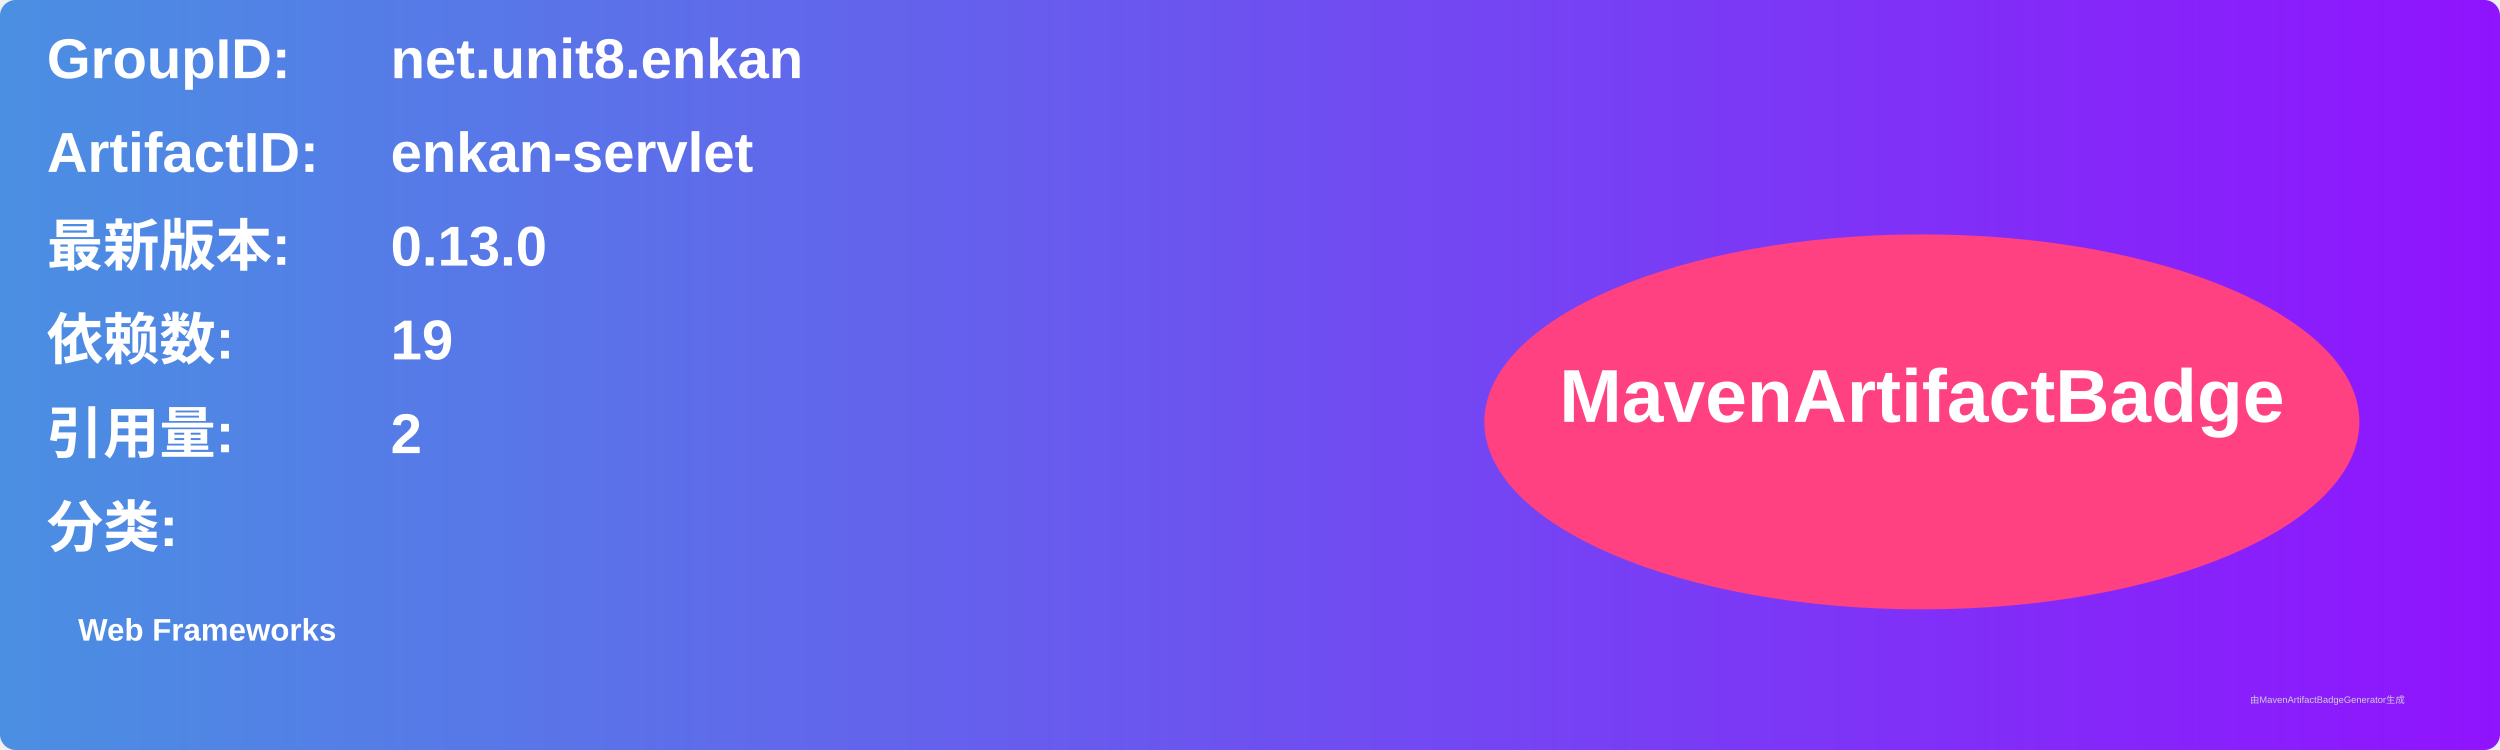
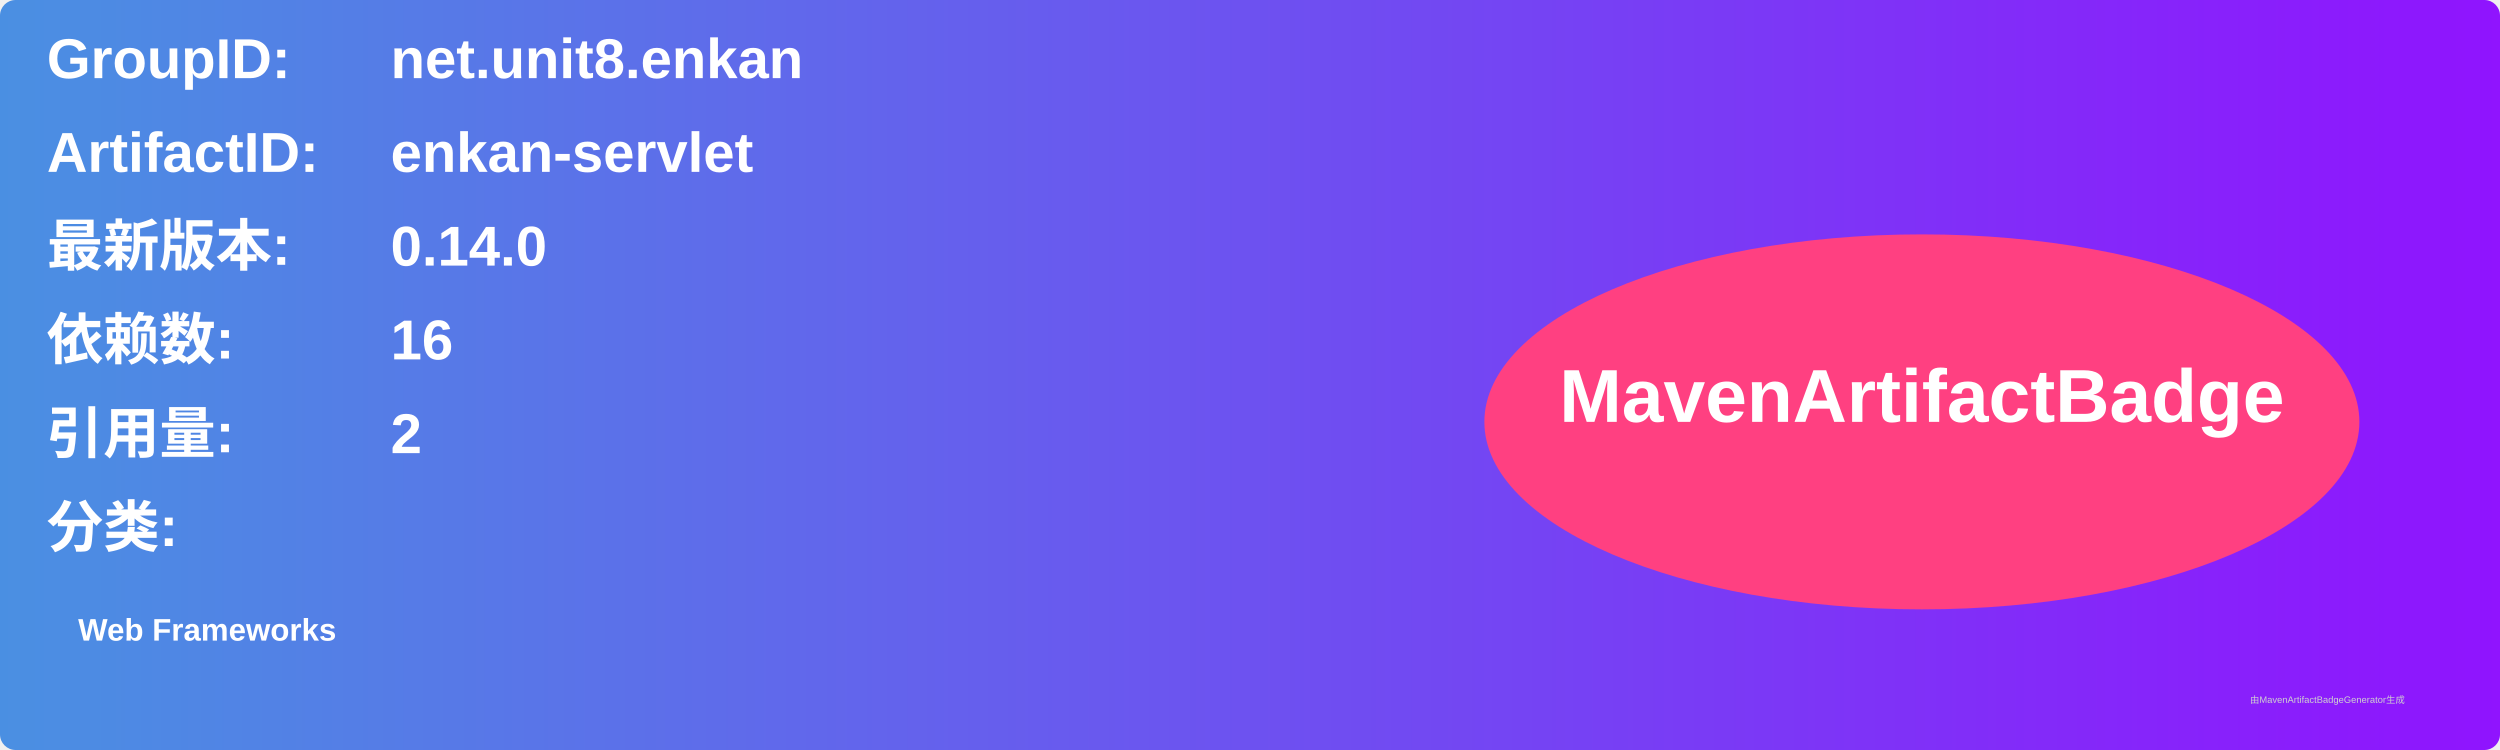
<svg xmlns="http://www.w3.org/2000/svg" width="800" height="240" viewBox="0 0 800 240">
  <linearGradient id="grad" x1="0%" y1="0%" x2="100%" y2="0%">
    <stop offset="0%" stop-color="#4a90e2" />
    <stop offset="100%" stop-color="#9013fe" />
  </linearGradient>
  <rect width="100%" height="100%" rx="5" ry="5" fill="url(#grad)" />
  <g transform="translate(15, 15)">
    <text x="0" y="10" font-family="Arial" font-size="18" fill="white" font-weight="bold" width="260">GroupID:</text>
    <text x="110" y="10" font-family="Arial" font-size="18" fill="white" font-weight="bold" width="460">net.unit8.enkan</text>
    <text x="0" y="40" font-family="Arial" font-size="18" fill="white" font-weight="bold" width="260">ArtifactID:</text>
    <text x="110" y="40" font-family="Arial" font-size="18" fill="white" font-weight="bold" width="460">enkan-servlet</text>
    <text x="0" y="70" font-family="Arial" font-size="18" fill="white" font-weight="bold">最新版本:</text>
    <text x="110" y="70" font-family="Arial" font-size="18" fill="white" font-weight="bold">
-       <tspan font-weight="bold">0.13.0</tspan>
+       <tspan font-weight="bold">0.14.0</tspan>
    </text>
    <text x="0" y="100" font-family="Arial" font-size="18" fill="white" font-weight="bold">依赖数: </text>
    <text x="110" y="100" font-family="Arial" font-size="18" fill="white">
-       <tspan font-weight="bold">19</tspan>
+       <tspan font-weight="bold">16</tspan>
    </text>
    <text x="0" y="130" font-family="Arial" font-size="18" fill="white" font-weight="bold">引用量: </text>
    <text x="110" y="130" font-family="Arial" font-size="18" fill="white">
      <tspan font-weight="bold">2</tspan>
    </text>
    <text x="0" y="160" font-family="Arial" font-size="18" fill="white" font-weight="bold">分类:</text>
    <text x="10" y="190" font-family="Arial" font-size="10" fill="white">
      <tspan font-weight="bold">Web Frameworks</tspan>
    </text>
    <ellipse cx="600" cy="120" rx="140" ry="60" fill="#ff4081" />
    <text x="600" y="120" text-anchor="middle" font-family="Arial" font-size="24" fill="white" font-weight="bold">MavenArtifactBadge</text>
  </g>
  <text x="720" y="225" font-family="Arial" font-size="3" fill="#d0d0d0">由MavenArtifactBadgeGenerator生成</text>
</svg>
